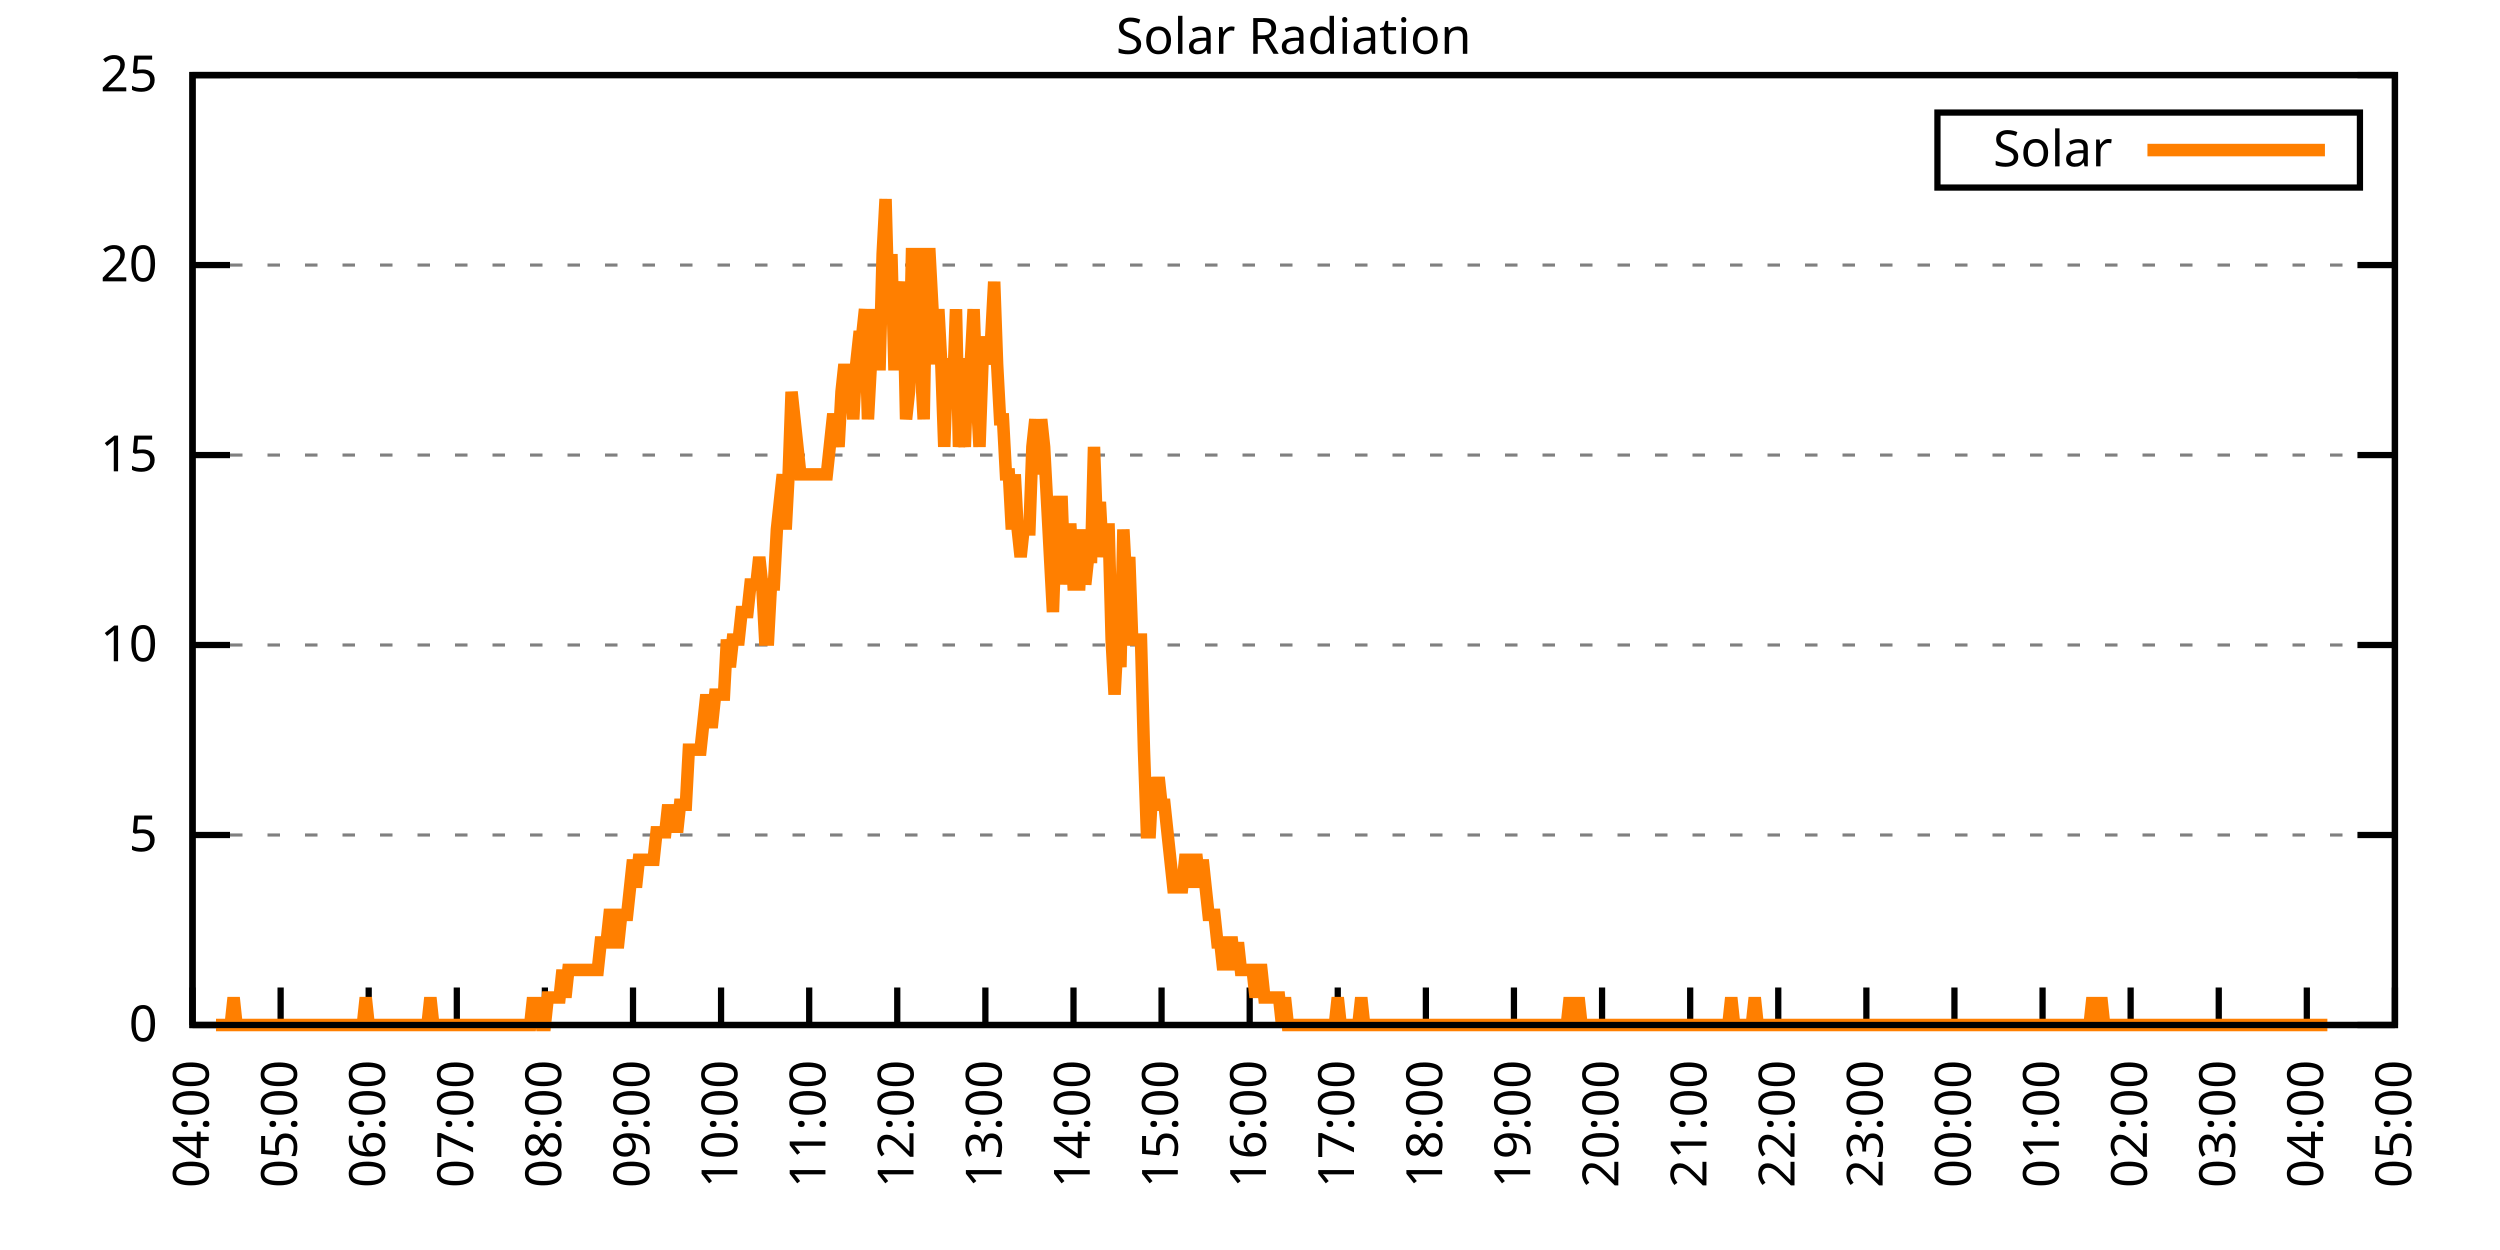
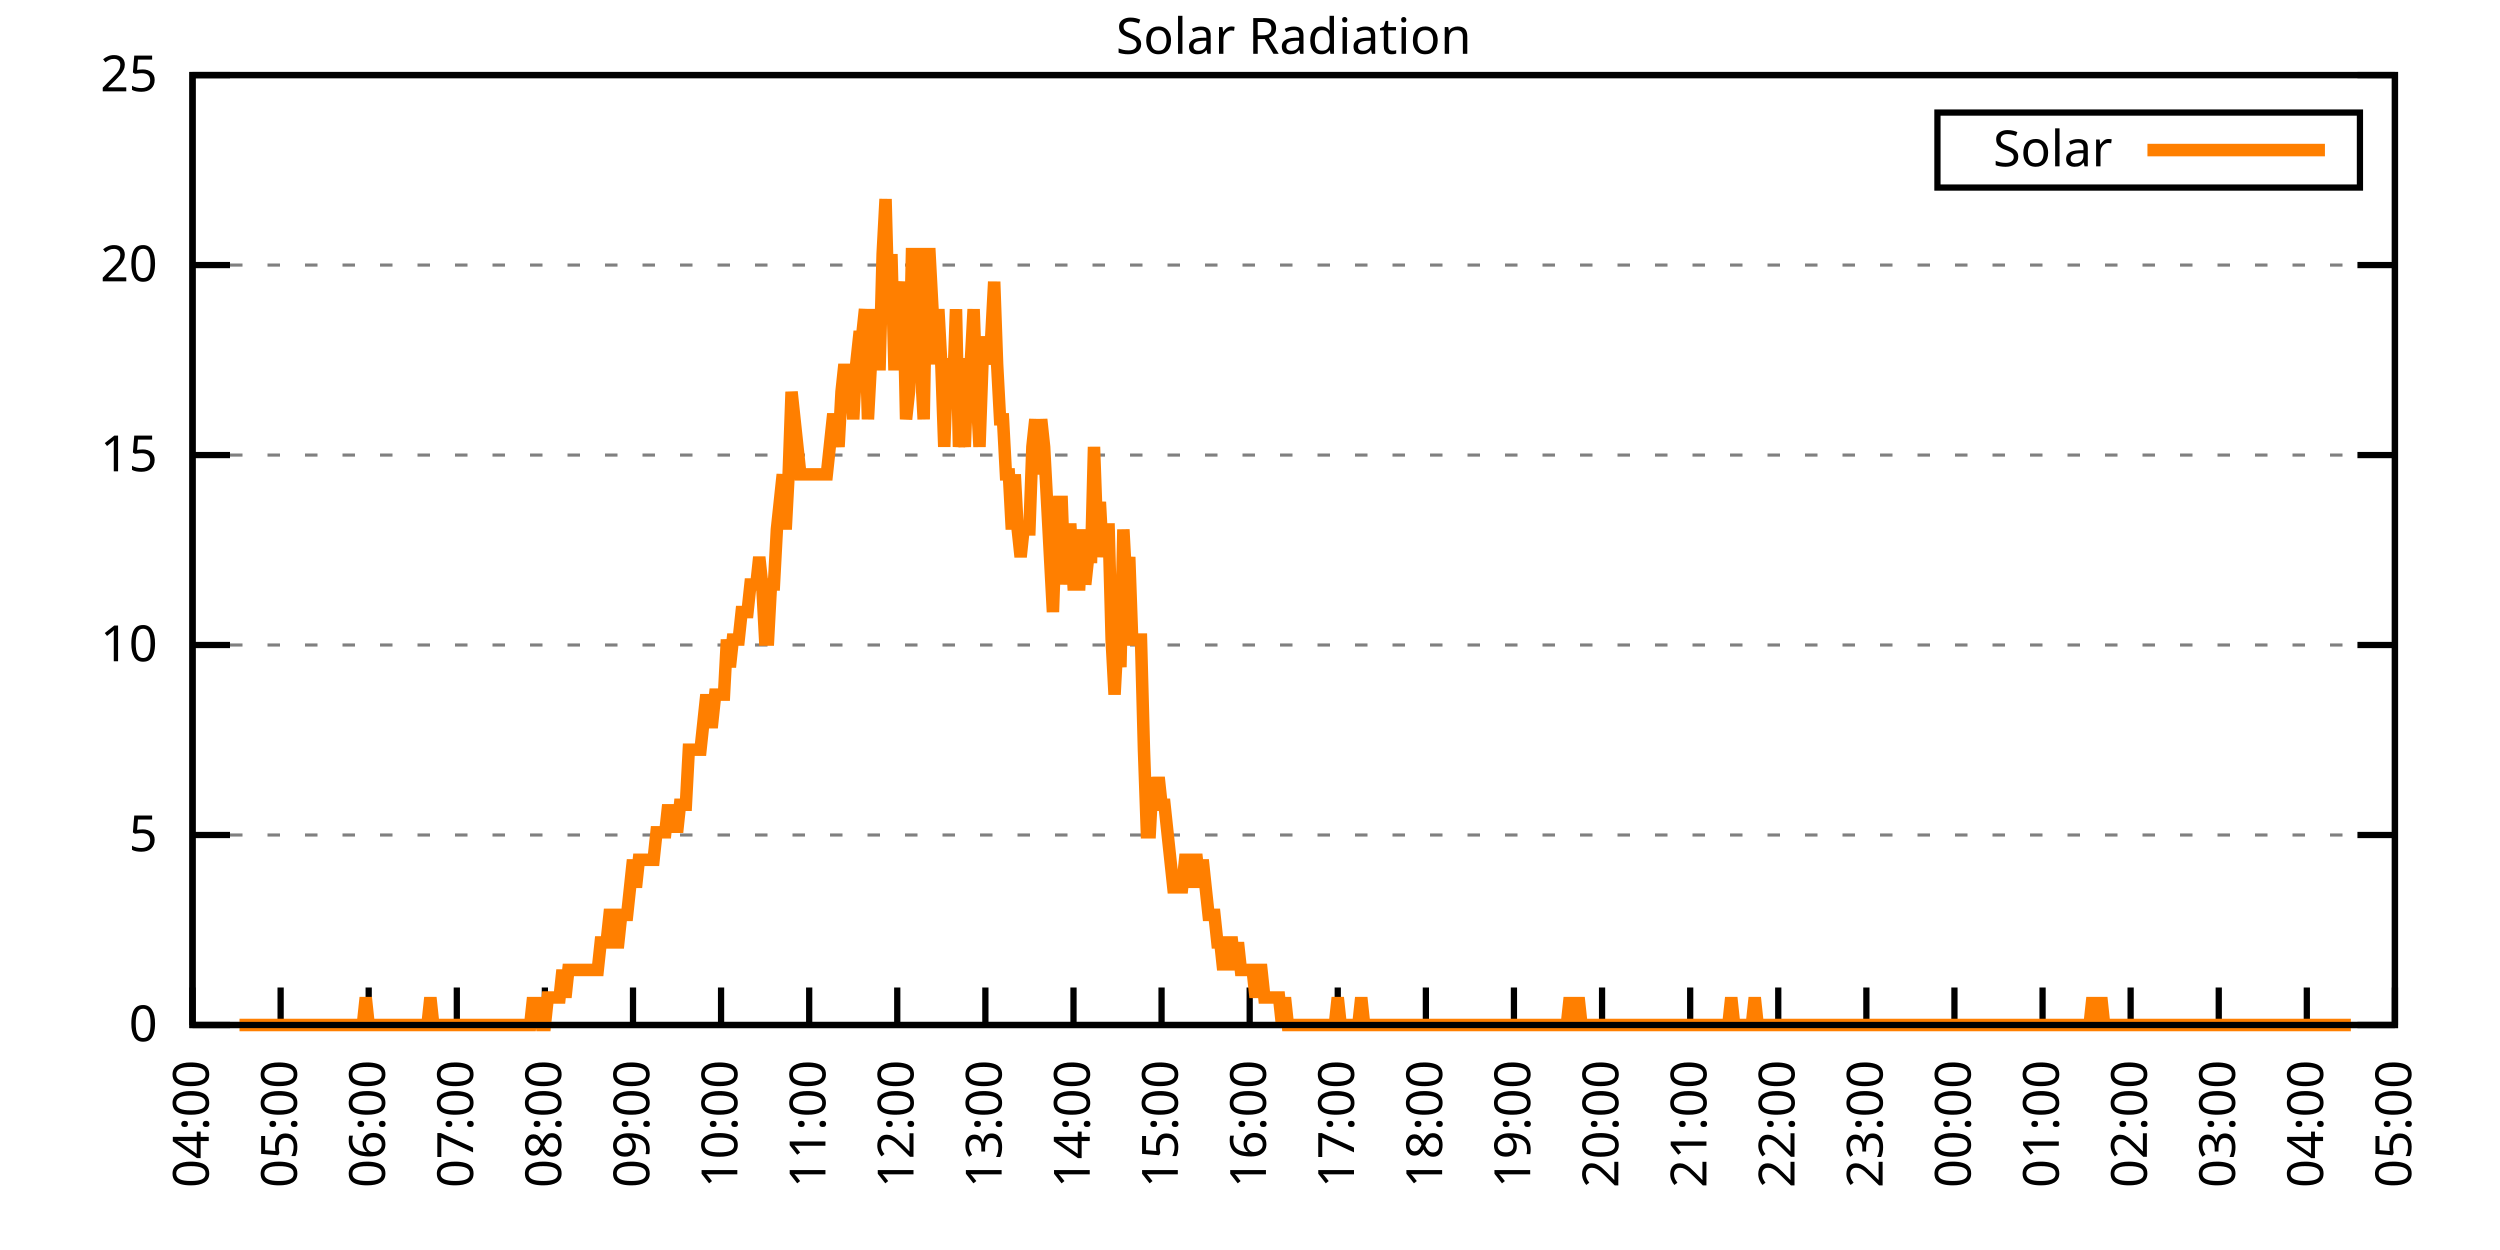
<svg xmlns="http://www.w3.org/2000/svg" xmlns:xlink="http://www.w3.org/1999/xlink" width="400" height="200" viewBox="0 0 400 200">
  <g id="gnuplot_canvas">
    <rect x="0" y="0" width="400" height="200" fill="none" />
    <defs>
      <circle id="gpDot" r="0.5" stroke-width="0.5" stroke="currentColor" />
      <path id="gpPt0" stroke-width="0.333" stroke="currentColor" d="M-1,0 h2 M0,-1 v2" />
      <path id="gpPt1" stroke-width="0.333" stroke="currentColor" d="M-1,-1 L1,1 M1,-1 L-1,1" />
      <path id="gpPt2" stroke-width="0.333" stroke="currentColor" d="M-1,0 L1,0 M0,-1 L0,1 M-1,-1 L1,1 M-1,1 L1,-1" />
      <rect id="gpPt3" stroke-width="0.333" stroke="currentColor" x="-1" y="-1" width="2" height="2" />
      <rect id="gpPt4" stroke-width="0.333" stroke="currentColor" fill="currentColor" x="-1" y="-1" width="2" height="2" />
      <circle id="gpPt5" stroke-width="0.333" stroke="currentColor" cx="0" cy="0" r="1" />
      <use xlink:href="#gpPt5" id="gpPt6" fill="currentColor" stroke="none" />
      <path id="gpPt7" stroke-width="0.333" stroke="currentColor" d="M0,-1.33 L-1.33,0.67 L1.33,0.67 z" />
      <use xlink:href="#gpPt7" id="gpPt8" fill="currentColor" stroke="none" />
      <use xlink:href="#gpPt7" id="gpPt9" stroke="currentColor" transform="rotate(180)" />
      <use xlink:href="#gpPt9" id="gpPt10" fill="currentColor" stroke="none" />
      <use xlink:href="#gpPt3" id="gpPt11" stroke="currentColor" transform="rotate(45)" />
      <use xlink:href="#gpPt11" id="gpPt12" fill="currentColor" stroke="none" />
      <path id="gpPt13" stroke-width="0.333" stroke="currentColor" d="M0,1.330 L1.265,0.411 L0.782,-1.067 L-0.782,-1.076 L-1.265,0.411 z" />
      <use xlink:href="#gpPt13" id="gpPt14" fill="currentColor" stroke="none" />
      <filter id="textbox" filterUnits="objectBoundingBox" x="0" y="0" height="1" width="1">
        <feFlood flood-color="white" flood-opacity="1" result="bgnd" />
        <feComposite in="SourceGraphic" in2="bgnd" operator="atop" />
      </filter>
      <filter id="greybox" filterUnits="objectBoundingBox" x="0" y="0" height="1" width="1">
        <feFlood flood-color="lightgrey" flood-opacity="1" result="grey" />
        <feComposite in="SourceGraphic" in2="grey" operator="atop" />
      </filter>
    </defs>
    <g fill="none" color="white" stroke="currentColor" stroke-width="1.00" stroke-linecap="butt" stroke-linejoin="miter">
</g>
    <g fill="none" color="black" stroke="currentColor" stroke-width="1.00" stroke-linecap="butt" stroke-linejoin="miter">
      <g stroke="none" shape-rendering="crispEdges">
        <polygon fill="rgb(255, 255, 255)" points="30.80,164.00 383.18,164.00 383.18,12.02 30.80,12.02 " />
      </g>
    </g>
    <g fill="none" color="black" stroke="currentColor" stroke-width="1.00" stroke-linecap="butt" stroke-linejoin="miter">
</g>
    <g fill="none" color="black" stroke="black" stroke-width="0.50" stroke-linecap="butt" stroke-linejoin="miter">
</g>
    <g fill="none" color="gray" stroke="currentColor" stroke-width="0.50" stroke-linecap="butt" stroke-linejoin="miter">
      <path stroke="gray" stroke-dasharray="2,4" class="gridline" d="M30.80,164.00 L383.19,164.00  " />
    </g>
    <g fill="none" color="gray" stroke="gray" stroke-width="1.00" stroke-linecap="butt" stroke-linejoin="miter">
</g>
    <g fill="none" color="black" stroke="currentColor" stroke-width="1.00" stroke-linecap="butt" stroke-linejoin="miter">
      <path stroke="black" d="M30.80,164.00 L36.80,164.00 M383.19,164.00 L377.19,164.00  " />
      <g transform="translate(25.20,166.60)" stroke="none" fill="black" font-family="Sans" font-size="8.00" text-anchor="end">
        <text>
          <tspan font-family="Sans"> 0</tspan>
        </text>
      </g>
    </g>
    <g fill="none" color="black" stroke="currentColor" stroke-width="1.00" stroke-linecap="butt" stroke-linejoin="miter">
</g>
    <g fill="none" color="black" stroke="black" stroke-width="0.50" stroke-linecap="butt" stroke-linejoin="miter">
</g>
    <g fill="none" color="gray" stroke="currentColor" stroke-width="0.50" stroke-linecap="butt" stroke-linejoin="miter">
      <path stroke="gray" stroke-dasharray="2,4" class="gridline" d="M30.80,133.60 L383.19,133.60  " />
    </g>
    <g fill="none" color="gray" stroke="gray" stroke-width="1.00" stroke-linecap="butt" stroke-linejoin="miter">
</g>
    <g fill="none" color="black" stroke="currentColor" stroke-width="1.00" stroke-linecap="butt" stroke-linejoin="miter">
      <path stroke="black" d="M30.80,133.60 L36.80,133.60 M383.19,133.60 L377.19,133.60  " />
      <g transform="translate(25.20,136.20)" stroke="none" fill="black" font-family="Sans" font-size="8.00" text-anchor="end">
        <text>
          <tspan font-family="Sans"> 5</tspan>
        </text>
      </g>
    </g>
    <g fill="none" color="black" stroke="currentColor" stroke-width="1.00" stroke-linecap="butt" stroke-linejoin="miter">
</g>
    <g fill="none" color="black" stroke="black" stroke-width="0.50" stroke-linecap="butt" stroke-linejoin="miter">
</g>
    <g fill="none" color="gray" stroke="currentColor" stroke-width="0.50" stroke-linecap="butt" stroke-linejoin="miter">
      <path stroke="gray" stroke-dasharray="2,4" class="gridline" d="M30.80,103.20 L383.19,103.20  " />
    </g>
    <g fill="none" color="gray" stroke="gray" stroke-width="1.00" stroke-linecap="butt" stroke-linejoin="miter">
</g>
    <g fill="none" color="black" stroke="currentColor" stroke-width="1.00" stroke-linecap="butt" stroke-linejoin="miter">
      <path stroke="black" d="M30.80,103.20 L36.80,103.20 M383.19,103.20 L377.19,103.20  " />
      <g transform="translate(25.20,105.80)" stroke="none" fill="black" font-family="Sans" font-size="8.00" text-anchor="end">
        <text>
          <tspan font-family="Sans"> 10</tspan>
        </text>
      </g>
    </g>
    <g fill="none" color="black" stroke="currentColor" stroke-width="1.00" stroke-linecap="butt" stroke-linejoin="miter">
</g>
    <g fill="none" color="black" stroke="black" stroke-width="0.50" stroke-linecap="butt" stroke-linejoin="miter">
</g>
    <g fill="none" color="gray" stroke="currentColor" stroke-width="0.50" stroke-linecap="butt" stroke-linejoin="miter">
      <path stroke="gray" stroke-dasharray="2,4" class="gridline" d="M30.80,72.81 L383.19,72.81  " />
    </g>
    <g fill="none" color="gray" stroke="gray" stroke-width="1.00" stroke-linecap="butt" stroke-linejoin="miter">
</g>
    <g fill="none" color="black" stroke="currentColor" stroke-width="1.00" stroke-linecap="butt" stroke-linejoin="miter">
      <path stroke="black" d="M30.80,72.81 L36.80,72.81 M383.19,72.81 L377.19,72.81  " />
      <g transform="translate(25.20,75.41)" stroke="none" fill="black" font-family="Sans" font-size="8.00" text-anchor="end">
        <text>
          <tspan font-family="Sans"> 15</tspan>
        </text>
      </g>
    </g>
    <g fill="none" color="black" stroke="currentColor" stroke-width="1.00" stroke-linecap="butt" stroke-linejoin="miter">
</g>
    <g fill="none" color="black" stroke="black" stroke-width="0.50" stroke-linecap="butt" stroke-linejoin="miter">
</g>
    <g fill="none" color="gray" stroke="currentColor" stroke-width="0.50" stroke-linecap="butt" stroke-linejoin="miter">
      <path stroke="gray" stroke-dasharray="2,4" class="gridline" d="M30.80,42.41 L383.19,42.41  " />
    </g>
    <g fill="none" color="gray" stroke="gray" stroke-width="1.00" stroke-linecap="butt" stroke-linejoin="miter">
</g>
    <g fill="none" color="black" stroke="currentColor" stroke-width="1.00" stroke-linecap="butt" stroke-linejoin="miter">
      <path stroke="black" d="M30.80,42.41 L36.80,42.41 M383.19,42.41 L377.19,42.41  " />
      <g transform="translate(25.20,45.01)" stroke="none" fill="black" font-family="Sans" font-size="8.00" text-anchor="end">
        <text>
          <tspan font-family="Sans"> 20</tspan>
        </text>
      </g>
    </g>
    <g fill="none" color="black" stroke="currentColor" stroke-width="1.00" stroke-linecap="butt" stroke-linejoin="miter">
</g>
    <g fill="none" color="black" stroke="black" stroke-width="0.50" stroke-linecap="butt" stroke-linejoin="miter">
</g>
    <g fill="none" color="gray" stroke="currentColor" stroke-width="0.50" stroke-linecap="butt" stroke-linejoin="miter">
      <path stroke="gray" stroke-dasharray="2,4" class="gridline" d="M30.80,12.01 L383.19,12.01  " />
    </g>
    <g fill="none" color="gray" stroke="gray" stroke-width="1.00" stroke-linecap="butt" stroke-linejoin="miter">
</g>
    <g fill="none" color="black" stroke="currentColor" stroke-width="1.00" stroke-linecap="butt" stroke-linejoin="miter">
      <path stroke="black" d="M30.80,12.01 L36.80,12.01 M383.19,12.01 L377.19,12.01  " />
      <g transform="translate(25.20,14.61)" stroke="none" fill="black" font-family="Sans" font-size="8.00" text-anchor="end">
        <text>
          <tspan font-family="Sans"> 25</tspan>
        </text>
      </g>
    </g>
    <g fill="none" color="black" stroke="currentColor" stroke-width="1.00" stroke-linecap="butt" stroke-linejoin="miter">
      <path stroke="black" d="M30.80,164.00 L30.80,158.00  " />
      <g transform="translate(33.40,169.60) rotate(270.00)" stroke="none" fill="black" font-family="Sans" font-size="8.00" text-anchor="end">
        <text>
          <tspan font-family="Sans">04:00</tspan>
        </text>
      </g>
    </g>
    <g fill="none" color="black" stroke="currentColor" stroke-width="1.00" stroke-linecap="butt" stroke-linejoin="miter">
      <path stroke="black" d="M44.90,164.00 L44.90,158.00  " />
      <g transform="translate(47.50,169.60) rotate(270.00)" stroke="none" fill="black" font-family="Sans" font-size="8.00" text-anchor="end">
        <text>
          <tspan font-family="Sans">05:00</tspan>
        </text>
      </g>
    </g>
    <g fill="none" color="black" stroke="currentColor" stroke-width="1.00" stroke-linecap="butt" stroke-linejoin="miter">
      <path stroke="black" d="M58.99,164.00 L58.99,158.00  " />
      <g transform="translate(61.59,169.60) rotate(270.00)" stroke="none" fill="black" font-family="Sans" font-size="8.00" text-anchor="end">
        <text>
          <tspan font-family="Sans">06:00</tspan>
        </text>
      </g>
    </g>
    <g fill="none" color="black" stroke="currentColor" stroke-width="1.00" stroke-linecap="butt" stroke-linejoin="miter">
      <path stroke="black" d="M73.09,164.00 L73.09,158.00  " />
      <g transform="translate(75.69,169.60) rotate(270.00)" stroke="none" fill="black" font-family="Sans" font-size="8.00" text-anchor="end">
        <text>
          <tspan font-family="Sans">07:00</tspan>
        </text>
      </g>
    </g>
    <g fill="none" color="black" stroke="currentColor" stroke-width="1.00" stroke-linecap="butt" stroke-linejoin="miter">
      <path stroke="black" d="M87.18,164.00 L87.18,158.00  " />
      <g transform="translate(89.78,169.60) rotate(270.00)" stroke="none" fill="black" font-family="Sans" font-size="8.00" text-anchor="end">
        <text>
          <tspan font-family="Sans">08:00</tspan>
        </text>
      </g>
    </g>
    <g fill="none" color="black" stroke="currentColor" stroke-width="1.00" stroke-linecap="butt" stroke-linejoin="miter">
      <path stroke="black" d="M101.28,164.00 L101.28,158.00  " />
      <g transform="translate(103.88,169.60) rotate(270.00)" stroke="none" fill="black" font-family="Sans" font-size="8.00" text-anchor="end">
        <text>
          <tspan font-family="Sans">09:00</tspan>
        </text>
      </g>
    </g>
    <g fill="none" color="black" stroke="currentColor" stroke-width="1.00" stroke-linecap="butt" stroke-linejoin="miter">
      <path stroke="black" d="M115.37,164.00 L115.37,158.00  " />
      <g transform="translate(117.97,169.60) rotate(270.00)" stroke="none" fill="black" font-family="Sans" font-size="8.00" text-anchor="end">
        <text>
          <tspan font-family="Sans">10:00</tspan>
        </text>
      </g>
    </g>
    <g fill="none" color="black" stroke="currentColor" stroke-width="1.00" stroke-linecap="butt" stroke-linejoin="miter">
      <path stroke="black" d="M129.47,164.00 L129.47,158.00  " />
      <g transform="translate(132.07,169.60) rotate(270.00)" stroke="none" fill="black" font-family="Sans" font-size="8.00" text-anchor="end">
        <text>
          <tspan font-family="Sans">11:00</tspan>
        </text>
      </g>
    </g>
    <g fill="none" color="black" stroke="currentColor" stroke-width="1.00" stroke-linecap="butt" stroke-linejoin="miter">
      <path stroke="black" d="M143.56,164.00 L143.56,158.00  " />
      <g transform="translate(146.16,169.60) rotate(270.00)" stroke="none" fill="black" font-family="Sans" font-size="8.00" text-anchor="end">
        <text>
          <tspan font-family="Sans">12:00</tspan>
        </text>
      </g>
    </g>
    <g fill="none" color="black" stroke="currentColor" stroke-width="1.00" stroke-linecap="butt" stroke-linejoin="miter">
      <path stroke="black" d="M157.66,164.00 L157.66,158.00  " />
      <g transform="translate(160.26,169.60) rotate(270.00)" stroke="none" fill="black" font-family="Sans" font-size="8.00" text-anchor="end">
        <text>
          <tspan font-family="Sans">13:00</tspan>
        </text>
      </g>
    </g>
    <g fill="none" color="black" stroke="currentColor" stroke-width="1.00" stroke-linecap="butt" stroke-linejoin="miter">
      <path stroke="black" d="M171.76,164.00 L171.76,158.00  " />
      <g transform="translate(174.36,169.60) rotate(270.00)" stroke="none" fill="black" font-family="Sans" font-size="8.00" text-anchor="end">
        <text>
          <tspan font-family="Sans">14:00</tspan>
        </text>
      </g>
    </g>
    <g fill="none" color="black" stroke="currentColor" stroke-width="1.00" stroke-linecap="butt" stroke-linejoin="miter">
      <path stroke="black" d="M185.85,164.00 L185.85,158.00  " />
      <g transform="translate(188.45,169.60) rotate(270.00)" stroke="none" fill="black" font-family="Sans" font-size="8.00" text-anchor="end">
        <text>
          <tspan font-family="Sans">15:00</tspan>
        </text>
      </g>
    </g>
    <g fill="none" color="black" stroke="currentColor" stroke-width="1.00" stroke-linecap="butt" stroke-linejoin="miter">
      <path stroke="black" d="M199.95,164.00 L199.95,158.00  " />
      <g transform="translate(202.55,169.60) rotate(270.00)" stroke="none" fill="black" font-family="Sans" font-size="8.00" text-anchor="end">
        <text>
          <tspan font-family="Sans">16:00</tspan>
        </text>
      </g>
    </g>
    <g fill="none" color="black" stroke="currentColor" stroke-width="1.00" stroke-linecap="butt" stroke-linejoin="miter">
      <path stroke="black" d="M214.04,164.00 L214.04,158.00  " />
      <g transform="translate(216.64,169.60) rotate(270.00)" stroke="none" fill="black" font-family="Sans" font-size="8.00" text-anchor="end">
        <text>
          <tspan font-family="Sans">17:00</tspan>
        </text>
      </g>
    </g>
    <g fill="none" color="black" stroke="currentColor" stroke-width="1.00" stroke-linecap="butt" stroke-linejoin="miter">
      <path stroke="black" d="M228.14,164.00 L228.14,158.00  " />
      <g transform="translate(230.74,169.60) rotate(270.00)" stroke="none" fill="black" font-family="Sans" font-size="8.00" text-anchor="end">
        <text>
          <tspan font-family="Sans">18:00</tspan>
        </text>
      </g>
    </g>
    <g fill="none" color="black" stroke="currentColor" stroke-width="1.00" stroke-linecap="butt" stroke-linejoin="miter">
      <path stroke="black" d="M242.23,164.00 L242.23,158.00  " />
      <g transform="translate(244.83,169.60) rotate(270.00)" stroke="none" fill="black" font-family="Sans" font-size="8.00" text-anchor="end">
        <text>
          <tspan font-family="Sans">19:00</tspan>
        </text>
      </g>
    </g>
    <g fill="none" color="black" stroke="currentColor" stroke-width="1.00" stroke-linecap="butt" stroke-linejoin="miter">
      <path stroke="black" d="M256.33,164.00 L256.33,158.00  " />
      <g transform="translate(258.93,169.60) rotate(270.00)" stroke="none" fill="black" font-family="Sans" font-size="8.00" text-anchor="end">
        <text>
          <tspan font-family="Sans">20:00</tspan>
        </text>
      </g>
    </g>
    <g fill="none" color="black" stroke="currentColor" stroke-width="1.00" stroke-linecap="butt" stroke-linejoin="miter">
      <path stroke="black" d="M270.43,164.00 L270.43,158.00  " />
      <g transform="translate(273.03,169.60) rotate(270.00)" stroke="none" fill="black" font-family="Sans" font-size="8.00" text-anchor="end">
        <text>
          <tspan font-family="Sans">21:00</tspan>
        </text>
      </g>
    </g>
    <g fill="none" color="black" stroke="currentColor" stroke-width="1.00" stroke-linecap="butt" stroke-linejoin="miter">
      <path stroke="black" d="M284.52,164.00 L284.52,158.00  " />
      <g transform="translate(287.12,169.60) rotate(270.00)" stroke="none" fill="black" font-family="Sans" font-size="8.00" text-anchor="end">
        <text>
          <tspan font-family="Sans">22:00</tspan>
        </text>
      </g>
    </g>
    <g fill="none" color="black" stroke="currentColor" stroke-width="1.00" stroke-linecap="butt" stroke-linejoin="miter">
      <path stroke="black" d="M298.62,164.00 L298.62,158.00  " />
      <g transform="translate(301.22,169.60) rotate(270.00)" stroke="none" fill="black" font-family="Sans" font-size="8.00" text-anchor="end">
        <text>
          <tspan font-family="Sans">23:00</tspan>
        </text>
      </g>
    </g>
    <g fill="none" color="black" stroke="currentColor" stroke-width="1.00" stroke-linecap="butt" stroke-linejoin="miter">
      <path stroke="black" d="M312.71,164.00 L312.71,158.00  " />
      <g transform="translate(315.31,169.60) rotate(270.00)" stroke="none" fill="black" font-family="Sans" font-size="8.00" text-anchor="end">
        <text>
          <tspan font-family="Sans">00:00</tspan>
        </text>
      </g>
    </g>
    <g fill="none" color="black" stroke="currentColor" stroke-width="1.00" stroke-linecap="butt" stroke-linejoin="miter">
      <path stroke="black" d="M326.81,164.00 L326.81,158.00  " />
      <g transform="translate(329.41,169.60) rotate(270.00)" stroke="none" fill="black" font-family="Sans" font-size="8.00" text-anchor="end">
        <text>
          <tspan font-family="Sans">01:00</tspan>
        </text>
      </g>
    </g>
    <g fill="none" color="black" stroke="currentColor" stroke-width="1.00" stroke-linecap="butt" stroke-linejoin="miter">
      <path stroke="black" d="M340.90,164.00 L340.90,158.00  " />
      <g transform="translate(343.50,169.60) rotate(270.00)" stroke="none" fill="black" font-family="Sans" font-size="8.00" text-anchor="end">
        <text>
          <tspan font-family="Sans">02:00</tspan>
        </text>
      </g>
    </g>
    <g fill="none" color="black" stroke="currentColor" stroke-width="1.00" stroke-linecap="butt" stroke-linejoin="miter">
      <path stroke="black" d="M355.00,164.00 L355.00,158.00  " />
      <g transform="translate(357.60,169.60) rotate(270.00)" stroke="none" fill="black" font-family="Sans" font-size="8.00" text-anchor="end">
        <text>
          <tspan font-family="Sans">03:00</tspan>
        </text>
      </g>
    </g>
    <g fill="none" color="black" stroke="currentColor" stroke-width="1.00" stroke-linecap="butt" stroke-linejoin="miter">
      <path stroke="black" d="M369.09,164.00 L369.09,158.00  " />
      <g transform="translate(371.69,169.60) rotate(270.00)" stroke="none" fill="black" font-family="Sans" font-size="8.00" text-anchor="end">
        <text>
          <tspan font-family="Sans">04:00</tspan>
        </text>
      </g>
    </g>
    <g fill="none" color="black" stroke="currentColor" stroke-width="1.00" stroke-linecap="butt" stroke-linejoin="miter">
      <path stroke="black" d="M383.19,164.00 L383.19,158.00  " />
      <g transform="translate(385.79,169.60) rotate(270.00)" stroke="none" fill="black" font-family="Sans" font-size="8.00" text-anchor="end">
        <text>
          <tspan font-family="Sans">05:00</tspan>
        </text>
      </g>
    </g>
    <g fill="none" color="black" stroke="currentColor" stroke-width="1.00" stroke-linecap="butt" stroke-linejoin="miter">
</g>
    <g fill="none" color="black" stroke="currentColor" stroke-width="1.00" stroke-linecap="butt" stroke-linejoin="miter">
      <path stroke="black" d="M30.80,12.01 L30.80,164.00 L383.19,164.00 L383.19,12.01 L30.80,12.01 Z  " />
    </g>
    <g fill="none" color="black" stroke="currentColor" stroke-width="1.00" stroke-linecap="butt" stroke-linejoin="miter">
</g>
    <g fill="none" color="black" stroke="currentColor" stroke-width="1.00" stroke-linecap="butt" stroke-linejoin="miter">
      <path stroke="black" d="M309.99,30.01 L309.99,18.01 L377.59,18.01 L377.59,30.01 L309.99,30.01 Z  " />
    </g>
    <g id="Solar_Radiation_plot_1">
      <g fill="none" color="white" stroke="black" stroke-width="2.00" stroke-linecap="butt" stroke-linejoin="miter">
</g>
      <g fill="none" color="black" stroke="currentColor" stroke-width="2.00" stroke-linecap="butt" stroke-linejoin="miter">
        <g transform="translate(337.99,26.61)" stroke="none" fill="black" font-family="Sans" font-size="8.00" text-anchor="end">
          <text>
            <tspan font-family="Sans">Solar</tspan>
          </text>
        </g>
      </g>
      <g fill="none" color="black" stroke="currentColor" stroke-width="2.00" stroke-linecap="butt" stroke-linejoin="miter">
-         <path stroke="rgb(255, 127,   0)" d="M343.59,24.01 L371.99,24.01 M34.56,164.00 L35.03,164.00 L35.50,164.00 L35.97,164.00 L36.44,164.00 L36.91,164.00   L37.38,159.60 L37.85,164.00 L38.32,164.00 L38.79,164.00 L39.26,164.00 L39.73,164.00 L40.20,164.00 L40.67,164.00   L41.14,164.00 L41.61,164.00 L42.08,164.00 L42.55,164.00 L43.02,164.00 L43.49,164.00 L43.96,164.00 L44.43,164.00   L44.90,164.00 L45.37,164.00 L45.84,164.00 L46.31,164.00 L46.78,164.00 L47.24,164.00 L47.71,164.00 L48.18,164.00   L48.65,164.00 L49.12,164.00 L49.59,164.00 L50.06,164.00 L50.53,164.00 L51.00,164.00 L51.47,164.00 L51.94,164.00   L52.41,164.00 L52.88,164.00 L53.35,164.00 L53.82,164.00 L54.29,164.00 L54.76,164.00 L55.23,164.00 L55.70,164.00   L56.17,164.00 L56.64,164.00 L57.11,164.00 L57.58,164.00 L58.05,164.00 L58.52,159.60 L58.99,164.00 L59.46,164.00   L59.93,164.00 L60.40,164.00 L60.87,164.00 L61.34,164.00 L61.81,164.00 L62.28,164.00 L62.75,164.00 L63.22,164.00   L63.69,164.00 L64.16,164.00 L64.63,164.00 L65.10,164.00 L65.57,164.00 L66.04,164.00 L66.51,164.00 L66.98,164.00   L67.45,164.00 L67.92,164.00 L68.39,164.00 L68.86,159.60 L69.33,164.00 L69.80,164.00 L70.27,164.00 L70.74,164.00   L71.21,164.00 L71.68,164.00 L72.15,164.00 L72.62,164.00 L73.09,164.00 L73.56,164.00 L74.03,164.00 L74.50,164.00   L74.97,164.00 L75.44,164.00 L75.91,164.00 L76.38,164.00 L76.85,164.00 L77.32,164.00 L77.79,164.00 L78.26,164.00   L78.73,164.00 L79.19,164.00 L79.66,164.00 L80.13,164.00 L80.60,164.00 L81.07,164.00 L81.54,164.00 L82.01,164.00   L82.48,164.00 L82.95,164.00 L83.42,164.00 L83.89,164.00 L84.36,164.00 L84.83,164.00 L85.30,159.60 L85.77,164.00   L86.24,159.60 L86.71,164.00 L87.18,164.00 L87.65,159.60 L88.12,159.60 L88.59,159.60 L89.06,159.60 L89.53,159.60   L90.00,155.19 L90.47,159.60 L90.94,155.19 L91.41,155.19 L91.88,155.19 L92.35,155.19 L92.82,155.19 L93.29,155.19   L93.76,155.19 L94.23,155.19 L94.70,155.19 L95.17,155.19 L95.64,155.19 L96.11,150.79 L96.58,150.79 L97.05,150.79   L97.52,146.38 L97.99,146.38 L98.46,150.79 L98.93,150.79 L99.40,146.38 L99.87,146.38 L100.34,146.38 L100.81,141.98   L101.28,137.57 L101.75,141.98 L102.22,137.57 L102.69,137.57 L103.16,137.57 L103.63,137.57 L104.10,137.57 L104.57,137.57   L105.04,133.17 L105.51,133.17 L105.98,133.17 L106.45,133.17 L106.92,128.76 L107.39,133.17 L107.86,128.76 L108.33,133.17   L108.80,128.76 L109.27,128.76 L109.74,128.76 L110.21,119.95 L110.68,119.95 L111.14,119.95 L111.61,119.95 L112.08,119.95   L112.55,115.55 L113.02,111.14 L113.49,115.55 L113.96,115.55 L114.43,111.14 L114.90,111.14 L115.37,111.14 L115.84,111.14   L116.31,102.33 L116.78,106.74 L117.25,102.33 L117.72,102.33 L118.19,102.33 L118.66,97.93 L119.13,97.93 L119.60,97.93   L120.07,93.52 L120.54,93.52 L121.01,93.52 L121.48,89.12 L121.95,93.52 L122.42,102.33 L122.89,102.33 L123.36,93.52   L123.83,93.52 L124.30,84.71 L124.77,80.31 L125.24,75.90 L125.71,84.71 L126.18,75.90 L126.65,62.69 L127.12,67.09   L127.59,71.50 L128.06,75.90 L128.53,75.90 L129.00,75.90 L129.47,75.90 L129.94,75.90 L130.41,75.90 L130.88,75.90   L131.35,75.90 L131.82,75.90 L132.29,75.90 L132.76,71.50 L133.23,67.09 L133.70,67.09 L134.17,71.50 L134.64,62.69   L135.11,58.28 L135.58,62.69 L136.05,58.28 L136.52,67.09 L136.99,58.28 L137.46,53.88 L137.93,53.88 L138.40,49.47   L138.87,67.09 L139.34,58.28 L139.81,49.47 L140.28,58.28 L140.75,58.28 L141.22,40.66 L141.69,31.85 L142.16,49.47   L142.63,40.66 L143.09,58.28 L143.56,58.28 L144.03,49.47 L144.50,45.07 L144.97,67.09 L145.44,62.69 L145.91,40.66   L146.38,40.66 L146.85,58.28 L147.32,58.28 L147.79,67.09 L148.26,40.66 L148.73,40.66 L149.20,49.47 L149.67,58.28   L150.14,49.47 L150.61,58.28 L151.08,71.50 L151.55,58.28 L152.02,58.28 L152.49,62.69 L152.96,49.47 L153.43,71.50   L153.90,67.09 L154.37,71.50 L154.84,58.28 L155.31,58.28 L155.78,49.47 L156.25,62.69 L156.72,71.50 L157.19,58.28   L157.66,53.88 L158.13,58.28 L158.60,53.88 L159.07,45.07 L159.54,58.28 L160.01,67.09 L160.48,67.09 L160.95,75.90   L161.42,75.90 L161.89,84.71 L162.36,75.90 L162.83,84.71 L163.30,89.12 L163.77,84.71 L164.24,84.71 L164.71,84.71   L165.18,71.50 L165.65,67.09 L166.12,75.90 L166.59,67.09 L167.06,71.50 L167.53,80.31 L168.00,89.12 L168.47,97.93   L168.94,84.71 L169.41,80.31 L169.88,80.31 L170.35,93.52 L170.82,84.71 L171.29,84.71 L171.76,93.52 L172.23,93.52   L172.70,93.52 L173.17,84.71 L173.64,93.52 L174.11,89.12 L174.58,89.12 L175.04,71.50 L175.51,84.71 L175.98,80.31   L176.45,89.12 L176.92,84.71 L177.39,84.71 L177.86,102.33 L178.33,111.14 L178.80,102.33 L179.27,106.74 L179.74,84.71   L180.21,93.52 L180.68,89.12 L181.15,102.33 L181.62,102.33 L182.09,102.33 L182.56,102.33 L183.03,119.95 L183.50,133.17   L183.97,133.17 L184.44,124.36 L184.91,128.76 L185.38,124.36 L185.85,128.76 L186.32,128.76 L186.79,133.17 L187.26,137.57   L187.73,141.98 L188.20,141.98 L188.67,141.98 L189.14,141.98 L189.61,137.57 L190.08,137.57 L190.55,141.98 L191.02,137.57   L191.49,137.57 L191.96,141.98 L192.43,137.57 L192.90,141.98 L193.37,146.38 L193.84,146.38 L194.31,146.38 L194.78,150.79   L195.25,150.79 L195.72,155.19 L196.19,150.79 L196.66,150.79 L197.13,150.79 L197.60,155.19 L198.07,150.79 L198.54,155.19   L199.01,155.19 L199.48,155.19 L199.95,155.19 L200.42,155.19 L200.89,159.60 L201.36,155.19 L201.83,155.19 L202.30,159.60   L202.77,159.60 L203.24,159.60 L203.71,159.60 L204.18,159.60 L204.65,159.60 L205.12,164.00 L205.59,159.60 L206.06,164.00   L206.53,164.00 L207.00,164.00 L207.46,164.00 L207.93,164.00 L208.40,164.00 L208.87,164.00 L209.34,164.00 L209.81,164.00   L210.28,164.00 L210.75,164.00 L211.22,164.00 L211.69,164.00 L212.16,164.00 L212.63,164.00 L213.10,164.00 L213.57,164.00   L214.04,159.60 L214.51,164.00 L214.98,164.00 L215.45,164.00 L215.92,164.00 L216.39,164.00 L216.86,164.00 L217.33,164.00   L217.80,159.60 L218.27,164.00 L218.74,164.00 L219.21,164.00 L219.68,164.00 L220.15,164.00 L220.62,164.00 L221.09,164.00   L221.56,164.00 L222.03,164.00 L222.50,164.00 L222.97,164.00 L223.44,164.00 L223.91,164.00 L224.38,164.00 L224.85,164.00   L225.32,164.00 L225.79,164.00 L226.26,164.00 L226.73,164.00 L227.20,164.00 L227.67,164.00 L228.14,164.00 L228.61,164.00   L229.08,164.00 L229.55,164.00 L230.02,164.00 L230.49,164.00 L230.96,164.00 L231.43,164.00 L231.90,164.00 L232.37,164.00   L232.84,164.00 L233.31,164.00 L233.78,164.00 L234.25,164.00 L234.72,164.00 L235.19,164.00 L235.66,164.00 L236.13,164.00   L236.60,164.00 L237.07,164.00 L237.54,164.00 L238.01,164.00 L238.48,164.00 L238.95,164.00 L239.41,164.00 L239.88,164.00   L240.35,164.00 L240.82,164.00 L241.29,164.00 L241.76,164.00 L242.23,164.00 L242.70,164.00 L243.17,164.00 L243.64,164.00   L244.11,164.00 L244.58,164.00 L245.05,164.00 L245.52,164.00 L245.99,164.00 L246.46,164.00 L246.93,164.00 L247.40,164.00   L247.87,164.00 L248.34,164.00 L248.81,164.00 L249.28,164.00 L249.75,164.00 L250.22,164.00 L250.69,164.00 L251.16,159.60   L251.63,164.00 L252.10,164.00 L252.57,159.60 L253.04,164.00 L253.51,164.00 L253.98,164.00 L254.45,164.00 L254.92,164.00   L255.39,164.00 L255.86,164.00 L256.33,164.00 L256.80,164.00 L257.27,164.00 L257.74,164.00 L258.21,164.00 L258.68,164.00   L259.15,164.00 L259.62,164.00 L260.09,164.00 L260.56,164.00 L261.03,164.00 L261.50,164.00 L261.97,164.00 L262.44,164.00   L262.91,164.00 L263.38,164.00 L263.85,164.00 L264.32,164.00 L264.79,164.00 L265.26,164.00 L265.73,164.00 L266.20,164.00   L266.67,164.00 L267.14,164.00 L267.61,164.00 L268.08,164.00 L268.55,164.00 L269.02,164.00 L269.49,164.00 L269.96,164.00   L270.43,164.00 L270.90,164.00 L271.36,164.00 L271.83,164.00 L272.30,164.00 L272.77,164.00 L273.24,164.00 L273.71,164.00   L274.18,164.00 L274.65,164.00 L275.12,164.00 L275.59,164.00 L276.06,164.00 L276.53,164.00 L277.00,159.60 L277.47,164.00   L277.94,164.00 L278.41,164.00 L278.88,164.00 L279.35,164.00 L279.82,164.00 L280.29,164.00 L280.76,159.60 L281.23,164.00   L281.70,164.00 L282.17,164.00 L282.64,164.00 L283.11,164.00 L283.58,164.00 L284.05,164.00 L284.52,164.00 L284.99,164.00   L285.46,164.00 L285.93,164.00 L286.40,164.00 L286.87,164.00 L287.34,164.00 L287.81,164.00 L288.28,164.00 L288.75,164.00   L289.22,164.00 L289.69,164.00 L290.16,164.00 L290.63,164.00 L291.10,164.00 L291.57,164.00 L292.04,164.00 L292.51,164.00   L292.98,164.00 L293.45,164.00 L293.92,164.00 L294.39,164.00 L294.86,164.00 L295.33,164.00 L295.80,164.00 L296.27,164.00   L296.74,164.00 L297.21,164.00 L297.68,164.00 L298.15,164.00 L298.62,164.00 L299.09,164.00 L299.56,164.00 L300.03,164.00   L300.50,164.00 L300.97,164.00 L301.44,164.00 L301.91,164.00 L302.38,164.00 L302.85,164.00 L303.31,164.00 L303.78,164.00   L304.25,164.00 L304.72,164.00 L305.19,164.00 L305.66,164.00 L306.13,164.00 L306.60,164.00 L307.07,164.00 L307.54,164.00   L308.01,164.00 L308.48,164.00 L308.95,164.00 L309.42,164.00 L309.89,164.00 L310.36,164.00 L310.83,164.00 L311.30,164.00   L311.77,164.00 L312.24,164.00 L312.71,164.00 L313.18,164.00 L313.65,164.00 L314.12,164.00 L314.59,164.00 L315.06,164.00   L315.53,164.00 L316.00,164.00 L316.47,164.00 L316.94,164.00 L317.41,164.00 L317.88,164.00 L318.35,164.00 L318.82,164.00   L319.29,164.00 L319.76,164.00 L320.23,164.00 L320.70,164.00 L321.17,164.00 L321.64,164.00 L322.11,164.00 L322.58,164.00   L323.05,164.00 L323.52,164.00 L323.99,164.00 L324.46,164.00 L324.93,164.00 L325.40,164.00 L325.87,164.00 L326.34,164.00   L326.81,164.00 L327.28,164.00 L327.75,164.00 L328.22,164.00 L328.69,164.00 L329.16,164.00 L329.63,164.00 L330.10,164.00   L330.57,164.00 L331.04,164.00 L331.51,164.00 L331.98,164.00 L332.45,164.00 L332.92,164.00 L333.39,164.00 L333.86,164.00   L334.33,164.00 L334.80,159.60 L335.26,164.00 L335.73,164.00 L336.20,159.60 L336.67,164.00 L337.14,164.00 L337.61,164.00   L338.08,164.00 L338.55,164.00 L339.02,164.00 L339.49,164.00 L339.96,164.00 L340.43,164.00 L340.90,164.00 L341.37,164.00   L341.84,164.00 L342.31,164.00 L342.78,164.00 L343.25,164.00 L343.72,164.00 L344.19,164.00 L344.66,164.00 L345.13,164.00   L345.60,164.00 L346.07,164.00 L346.54,164.00 L347.01,164.00 L347.48,164.00 L347.95,164.00 L348.42,164.00 L348.89,164.00   L349.36,164.00 L349.83,164.00 L350.30,164.00 L350.77,164.00 L351.24,164.00 L351.71,164.00 L352.18,164.00 L352.65,164.00   L353.12,164.00 L353.59,164.00 L354.06,164.00 L354.53,164.00 L355.00,164.00 L355.47,164.00 L355.94,164.00 L356.41,164.00   L356.88,164.00 L357.35,164.00 L357.82,164.00 L358.29,164.00 L358.76,164.00 L359.23,164.00 L359.70,164.00 L360.17,164.00   L360.64,164.00 L361.11,164.00 L361.58,164.00 L362.05,164.00 L362.52,164.00 L362.99,164.00 L363.46,164.00 L363.93,164.00   L364.40,164.00 L364.87,164.00 L365.34,164.00 L365.81,164.00 L366.28,164.00 L366.75,164.00 L367.21,164.00 L367.68,164.00   L368.15,164.00 L368.62,164.00 L369.09,164.00 L369.56,164.00 L370.03,164.00 L370.50,164.00 L370.97,164.00 L371.44,164.00   L371.91,164.00 L372.38,164.00  " />
+         <path stroke="rgb(255, 127,   0)" d="M343.59,24.01 L371.99,24.01 M38.32,164.00 L38.79,164.00 L39.26,164.00 L39.73,164.00 L40.20,164.00 L40.67,164.00   L41.14,164.00 L41.61,164.00 L42.08,164.00 L42.55,164.00 L43.02,164.00 L43.49,164.00 L43.96,164.00 L44.43,164.00   L44.90,164.00 L45.37,164.00 L45.84,164.00 L46.31,164.00 L46.78,164.00 L47.24,164.00 L47.71,164.00 L48.18,164.00   L48.65,164.00 L49.12,164.00 L49.59,164.00 L50.06,164.00 L50.53,164.00 L51.00,164.00 L51.47,164.00 L51.94,164.00   L52.41,164.00 L52.88,164.00 L53.35,164.00 L53.82,164.00 L54.29,164.00 L54.76,164.00 L55.23,164.00 L55.70,164.00   L56.17,164.00 L56.64,164.00 L57.11,164.00 L57.58,164.00 L58.05,164.00 L58.52,159.60 L58.99,164.00 L59.46,164.00   L59.93,164.00 L60.40,164.00 L60.87,164.00 L61.34,164.00 L61.81,164.00 L62.28,164.00 L62.75,164.00 L63.22,164.00   L63.69,164.00 L64.16,164.00 L64.63,164.00 L65.10,164.00 L65.57,164.00 L66.04,164.00 L66.51,164.00 L66.98,164.00   L67.45,164.00 L67.92,164.00 L68.39,164.00 L68.86,159.60 L69.33,164.00 L69.80,164.00 L70.27,164.00 L70.74,164.00   L71.21,164.00 L71.68,164.00 L72.15,164.00 L72.62,164.00 L73.09,164.00 L73.56,164.00 L74.03,164.00 L74.50,164.00   L74.97,164.00 L75.44,164.00 L75.91,164.00 L76.38,164.00 L76.85,164.00 L77.32,164.00 L77.79,164.00 L78.26,164.00   L78.73,164.00 L79.19,164.00 L79.66,164.00 L80.13,164.00 L80.60,164.00 L81.07,164.00 L81.54,164.00 L82.01,164.00   L82.48,164.00 L82.95,164.00 L83.42,164.00 L83.89,164.00 L84.36,164.00 L84.83,164.00 L85.30,159.60 L85.77,164.00   L86.24,159.60 L86.71,164.00 L87.18,164.00 L87.65,159.60 L88.12,159.60 L88.59,159.60 L89.06,159.60 L89.53,159.60   L90.00,155.19 L90.47,159.60 L90.94,155.19 L91.41,155.19 L91.88,155.19 L92.35,155.19 L92.82,155.19 L93.29,155.19   L93.76,155.19 L94.23,155.19 L94.70,155.19 L95.17,155.19 L95.64,155.19 L96.11,150.79 L96.58,150.79 L97.05,150.79   L97.52,146.38 L97.99,146.38 L98.46,150.79 L98.93,150.79 L99.40,146.38 L99.87,146.38 L100.34,146.38 L100.81,141.98   L101.28,137.57 L101.75,141.98 L102.22,137.57 L102.69,137.57 L103.16,137.57 L103.63,137.57 L104.10,137.57 L104.57,137.57   L105.04,133.17 L105.51,133.17 L105.98,133.17 L106.45,133.17 L106.92,128.76 L107.39,133.17 L107.86,128.76 L108.33,133.17   L108.80,128.76 L109.27,128.76 L109.74,128.76 L110.21,119.95 L110.68,119.95 L111.14,119.95 L111.61,119.95 L112.08,119.95   L112.55,115.55 L113.02,111.14 L113.49,115.55 L113.96,115.55 L114.43,111.14 L114.90,111.14 L115.37,111.14 L115.84,111.14   L116.31,102.33 L116.78,106.74 L117.25,102.33 L117.72,102.33 L118.19,102.33 L118.66,97.93 L119.13,97.93 L119.60,97.93   L120.07,93.52 L120.54,93.52 L121.01,93.52 L121.48,89.12 L121.95,93.52 L122.42,102.33 L122.89,102.33 L123.36,93.52   L123.83,93.52 L124.30,84.71 L124.77,80.31 L125.24,75.90 L125.71,84.71 L126.18,75.90 L126.65,62.69 L127.12,67.09   L127.59,71.50 L128.06,75.90 L128.53,75.90 L129.00,75.90 L129.47,75.90 L129.94,75.90 L130.41,75.90 L130.88,75.90   L131.35,75.90 L131.82,75.90 L132.29,75.90 L132.76,71.50 L133.23,67.09 L133.70,67.09 L134.17,71.50 L134.64,62.69   L135.11,58.28 L135.58,62.69 L136.05,58.28 L136.52,67.09 L136.99,58.28 L137.46,53.88 L137.93,53.88 L138.40,49.47   L138.87,67.09 L139.34,58.28 L139.81,49.47 L140.28,58.28 L140.75,58.28 L141.22,40.66 L141.69,31.85 L142.16,49.47   L142.63,40.66 L143.09,58.28 L143.56,58.28 L144.03,49.47 L144.50,45.07 L144.97,67.09 L145.44,62.69 L145.91,40.66   L146.38,40.66 L146.85,58.28 L147.32,58.28 L147.79,67.09 L148.26,40.66 L148.73,40.66 L149.20,49.47 L149.67,58.28   L150.14,49.47 L150.61,58.28 L151.08,71.50 L151.55,58.28 L152.02,58.28 L152.49,62.69 L152.96,49.47 L153.43,71.50   L153.90,67.09 L154.37,71.50 L154.84,58.28 L155.31,58.28 L155.78,49.47 L156.25,62.69 L156.72,71.50 L157.19,58.28   L157.66,53.88 L158.13,58.28 L158.60,53.88 L159.07,45.07 L159.54,58.28 L160.01,67.09 L160.48,67.09 L160.95,75.90   L161.42,75.90 L161.89,84.71 L162.36,75.90 L162.83,84.71 L163.30,89.12 L163.77,84.71 L164.24,84.71 L164.71,84.71   L165.18,71.50 L165.65,67.09 L166.12,75.90 L166.59,67.09 L167.06,71.50 L167.53,80.31 L168.00,89.12 L168.47,97.93   L168.94,84.71 L169.41,80.31 L169.88,80.31 L170.35,93.52 L170.82,84.71 L171.29,84.71 L171.76,93.52 L172.23,93.52   L172.70,93.52 L173.17,84.71 L173.64,93.52 L174.11,89.12 L174.58,89.12 L175.04,71.50 L175.51,84.71 L175.98,80.31   L176.45,89.12 L176.92,84.71 L177.39,84.71 L177.86,102.33 L178.33,111.14 L178.80,102.33 L179.27,106.74 L179.74,84.71   L180.21,93.52 L180.68,89.12 L181.15,102.33 L181.62,102.33 L182.09,102.33 L182.56,102.33 L183.03,119.95 L183.50,133.17   L183.97,133.17 L184.44,124.36 L184.91,128.76 L185.38,124.36 L185.85,128.76 L186.32,128.76 L186.79,133.17 L187.26,137.57   L187.73,141.98 L188.20,141.98 L188.67,141.98 L189.14,141.98 L189.61,137.57 L190.08,137.57 L190.55,141.98 L191.02,137.57   L191.49,137.57 L191.96,141.98 L192.43,137.57 L192.90,141.98 L193.37,146.38 L193.84,146.38 L194.31,146.38 L194.78,150.79   L195.25,150.79 L195.72,155.19 L196.19,150.79 L196.66,150.79 L197.13,150.79 L197.60,155.19 L198.07,150.79 L198.54,155.19   L199.01,155.19 L199.48,155.19 L199.95,155.19 L200.42,155.19 L200.89,159.60 L201.36,155.19 L201.83,155.19 L202.30,159.60   L202.77,159.60 L203.24,159.60 L203.71,159.60 L204.18,159.60 L204.65,159.60 L205.12,164.00 L205.59,159.60 L206.06,164.00   L206.53,164.00 L207.00,164.00 L207.46,164.00 L207.93,164.00 L208.40,164.00 L208.87,164.00 L209.34,164.00 L209.81,164.00   L210.28,164.00 L210.75,164.00 L211.22,164.00 L211.69,164.00 L212.16,164.00 L212.63,164.00 L213.10,164.00 L213.57,164.00   L214.04,159.60 L214.51,164.00 L214.98,164.00 L215.45,164.00 L215.92,164.00 L216.39,164.00 L216.86,164.00 L217.33,164.00   L217.80,159.60 L218.27,164.00 L218.74,164.00 L219.21,164.00 L219.68,164.00 L220.15,164.00 L220.62,164.00 L221.09,164.00   L221.56,164.00 L222.03,164.00 L222.50,164.00 L222.97,164.00 L223.44,164.00 L223.91,164.00 L224.38,164.00 L224.85,164.00   L225.32,164.00 L225.79,164.00 L226.26,164.00 L226.73,164.00 L227.20,164.00 L227.67,164.00 L228.14,164.00 L228.61,164.00   L229.08,164.00 L229.55,164.00 L230.02,164.00 L230.49,164.00 L230.96,164.00 L231.43,164.00 L231.90,164.00 L232.37,164.00   L232.84,164.00 L233.31,164.00 L233.78,164.00 L234.25,164.00 L234.72,164.00 L235.19,164.00 L235.66,164.00 L236.13,164.00   L236.60,164.00 L237.07,164.00 L237.54,164.00 L238.01,164.00 L238.48,164.00 L238.95,164.00 L239.41,164.00 L239.88,164.00   L240.35,164.00 L240.82,164.00 L241.29,164.00 L241.76,164.00 L242.23,164.00 L242.70,164.00 L243.17,164.00 L243.64,164.00   L244.11,164.00 L244.58,164.00 L245.05,164.00 L245.52,164.00 L245.99,164.00 L246.46,164.00 L246.93,164.00 L247.40,164.00   L247.87,164.00 L248.34,164.00 L248.81,164.00 L249.28,164.00 L249.75,164.00 L250.22,164.00 L250.69,164.00 L251.16,159.60   L251.63,164.00 L252.10,164.00 L252.57,159.60 L253.04,164.00 L253.51,164.00 L253.98,164.00 L254.45,164.00 L254.92,164.00   L255.39,164.00 L255.86,164.00 L256.33,164.00 L256.80,164.00 L257.27,164.00 L257.74,164.00 L258.21,164.00 L258.68,164.00   L259.15,164.00 L259.62,164.00 L260.09,164.00 L260.56,164.00 L261.03,164.00 L261.50,164.00 L261.97,164.00 L262.44,164.00   L262.91,164.00 L263.38,164.00 L263.85,164.00 L264.32,164.00 L264.79,164.00 L265.26,164.00 L265.73,164.00 L266.20,164.00   L266.67,164.00 L267.14,164.00 L267.61,164.00 L268.08,164.00 L268.55,164.00 L269.02,164.00 L269.49,164.00 L269.96,164.00   L270.43,164.00 L270.90,164.00 L271.36,164.00 L271.83,164.00 L272.30,164.00 L272.77,164.00 L273.24,164.00 L273.71,164.00   L274.18,164.00 L274.65,164.00 L275.12,164.00 L275.59,164.00 L276.06,164.00 L276.53,164.00 L277.00,159.60 L277.47,164.00   L277.94,164.00 L278.41,164.00 L278.88,164.00 L279.35,164.00 L279.82,164.00 L280.29,164.00 L280.76,159.60 L281.23,164.00   L281.70,164.00 L282.17,164.00 L282.64,164.00 L283.11,164.00 L283.58,164.00 L284.05,164.00 L284.52,164.00 L284.99,164.00   L285.46,164.00 L285.93,164.00 L286.40,164.00 L286.87,164.00 L287.34,164.00 L287.81,164.00 L288.28,164.00 L288.75,164.00   L289.22,164.00 L289.69,164.00 L290.16,164.00 L290.63,164.00 L291.10,164.00 L291.57,164.00 L292.04,164.00 L292.51,164.00   L292.98,164.00 L293.45,164.00 L293.92,164.00 L294.39,164.00 L294.86,164.00 L295.33,164.00 L295.80,164.00 L296.27,164.00   L296.74,164.00 L297.21,164.00 L297.68,164.00 L298.15,164.00 L298.62,164.00 L299.09,164.00 L299.56,164.00 L300.03,164.00   L300.50,164.00 L300.97,164.00 L301.44,164.00 L301.91,164.00 L302.38,164.00 L302.85,164.00 L303.31,164.00 L303.78,164.00   L304.25,164.00 L304.72,164.00 L305.19,164.00 L305.66,164.00 L306.13,164.00 L306.60,164.00 L307.07,164.00 L307.54,164.00   L308.01,164.00 L308.48,164.00 L308.95,164.00 L309.42,164.00 L309.89,164.00 L310.36,164.00 L310.83,164.00 L311.30,164.00   L311.77,164.00 L312.24,164.00 L312.71,164.00 L313.18,164.00 L313.65,164.00 L314.12,164.00 L314.59,164.00 L315.06,164.00   L315.53,164.00 L316.00,164.00 L316.47,164.00 L316.94,164.00 L317.41,164.00 L317.88,164.00 L318.35,164.00 L318.82,164.00   L319.29,164.00 L319.76,164.00 L320.23,164.00 L320.70,164.00 L321.17,164.00 L321.64,164.00 L322.11,164.00 L322.58,164.00   L323.05,164.00 L323.52,164.00 L323.99,164.00 L324.46,164.00 L324.93,164.00 L325.40,164.00 L325.87,164.00 L326.34,164.00   L326.81,164.00 L327.28,164.00 L327.75,164.00 L328.22,164.00 L328.69,164.00 L329.16,164.00 L329.63,164.00 L330.10,164.00   L330.57,164.00 L331.04,164.00 L331.51,164.00 L331.98,164.00 L332.45,164.00 L332.92,164.00 L333.39,164.00 L333.86,164.00   L334.33,164.00 L334.80,159.60 L335.26,164.00 L335.73,164.00 L336.20,159.60 L336.67,164.00 L337.14,164.00 L337.61,164.00   L338.08,164.00 L338.55,164.00 L339.02,164.00 L339.49,164.00 L339.96,164.00 L340.43,164.00 L340.90,164.00 L341.37,164.00   L341.84,164.00 L342.31,164.00 L342.78,164.00 L343.25,164.00 L343.72,164.00 L344.19,164.00 L344.66,164.00 L345.13,164.00   L345.60,164.00 L346.07,164.00 L346.54,164.00 L347.01,164.00 L347.48,164.00 L347.95,164.00 L348.42,164.00 L348.89,164.00   L349.36,164.00 L349.83,164.00 L350.30,164.00 L350.77,164.00 L351.24,164.00 L351.71,164.00 L352.18,164.00 L352.65,164.00   L353.12,164.00 L353.59,164.00 L354.06,164.00 L354.53,164.00 L355.00,164.00 L355.47,164.00 L355.94,164.00 L356.41,164.00   L356.88,164.00 L357.35,164.00 L357.82,164.00 L358.29,164.00 L358.76,164.00 L359.23,164.00 L359.70,164.00 L360.17,164.00   L360.64,164.00 L361.11,164.00 L361.58,164.00 L362.05,164.00 L362.52,164.00 L362.99,164.00 L363.46,164.00 L363.93,164.00   L364.40,164.00 L364.87,164.00 L365.34,164.00 L365.81,164.00 L366.28,164.00 L366.75,164.00 L367.21,164.00 L367.68,164.00   L368.15,164.00 L368.62,164.00 L369.09,164.00 L369.56,164.00 L370.03,164.00 L370.50,164.00 L370.97,164.00 L371.44,164.00   L371.91,164.00 L372.38,164.00 L372.85,164.00 L373.32,164.00 L373.79,164.00 L374.26,164.00 L374.73,164.00 L375.20,164.00   L375.67,164.00 L376.14,164.00  " />
      </g>
    </g>
    <g fill="none" color="black" stroke="currentColor" stroke-width="2.00" stroke-linecap="butt" stroke-linejoin="miter">
</g>
    <g fill="none" color="black" stroke="black" stroke-width="1.00" stroke-linecap="butt" stroke-linejoin="miter">
</g>
    <g fill="none" color="black" stroke="currentColor" stroke-width="1.00" stroke-linecap="butt" stroke-linejoin="miter">
      <path stroke="black" d="M30.80,12.01 L30.80,164.00 L383.19,164.00 L383.19,12.01 L30.80,12.01 Z  " />
      <g transform="translate(6.80,88.01) rotate(270.00)" stroke="none" fill="black" font-family="Sans" font-size="8.00" text-anchor="middle">
        <text />
      </g>
    </g>
    <g fill="none" color="black" stroke="currentColor" stroke-width="1.00" stroke-linecap="butt" stroke-linejoin="miter">
</g>
    <g fill="none" color="black" stroke="currentColor" stroke-width="1.00" stroke-linecap="butt" stroke-linejoin="miter">
      <g transform="translate(206.99,8.61)" stroke="none" fill="black" font-family="Sans" font-size="8.00" text-anchor="middle">
        <text>
          <tspan font-family="Sans">Solar Radiation</tspan>
        </text>
      </g>
    </g>
    <g fill="none" color="black" stroke="currentColor" stroke-width="1.00" stroke-linecap="butt" stroke-linejoin="miter">
</g>
  </g>
</svg>
